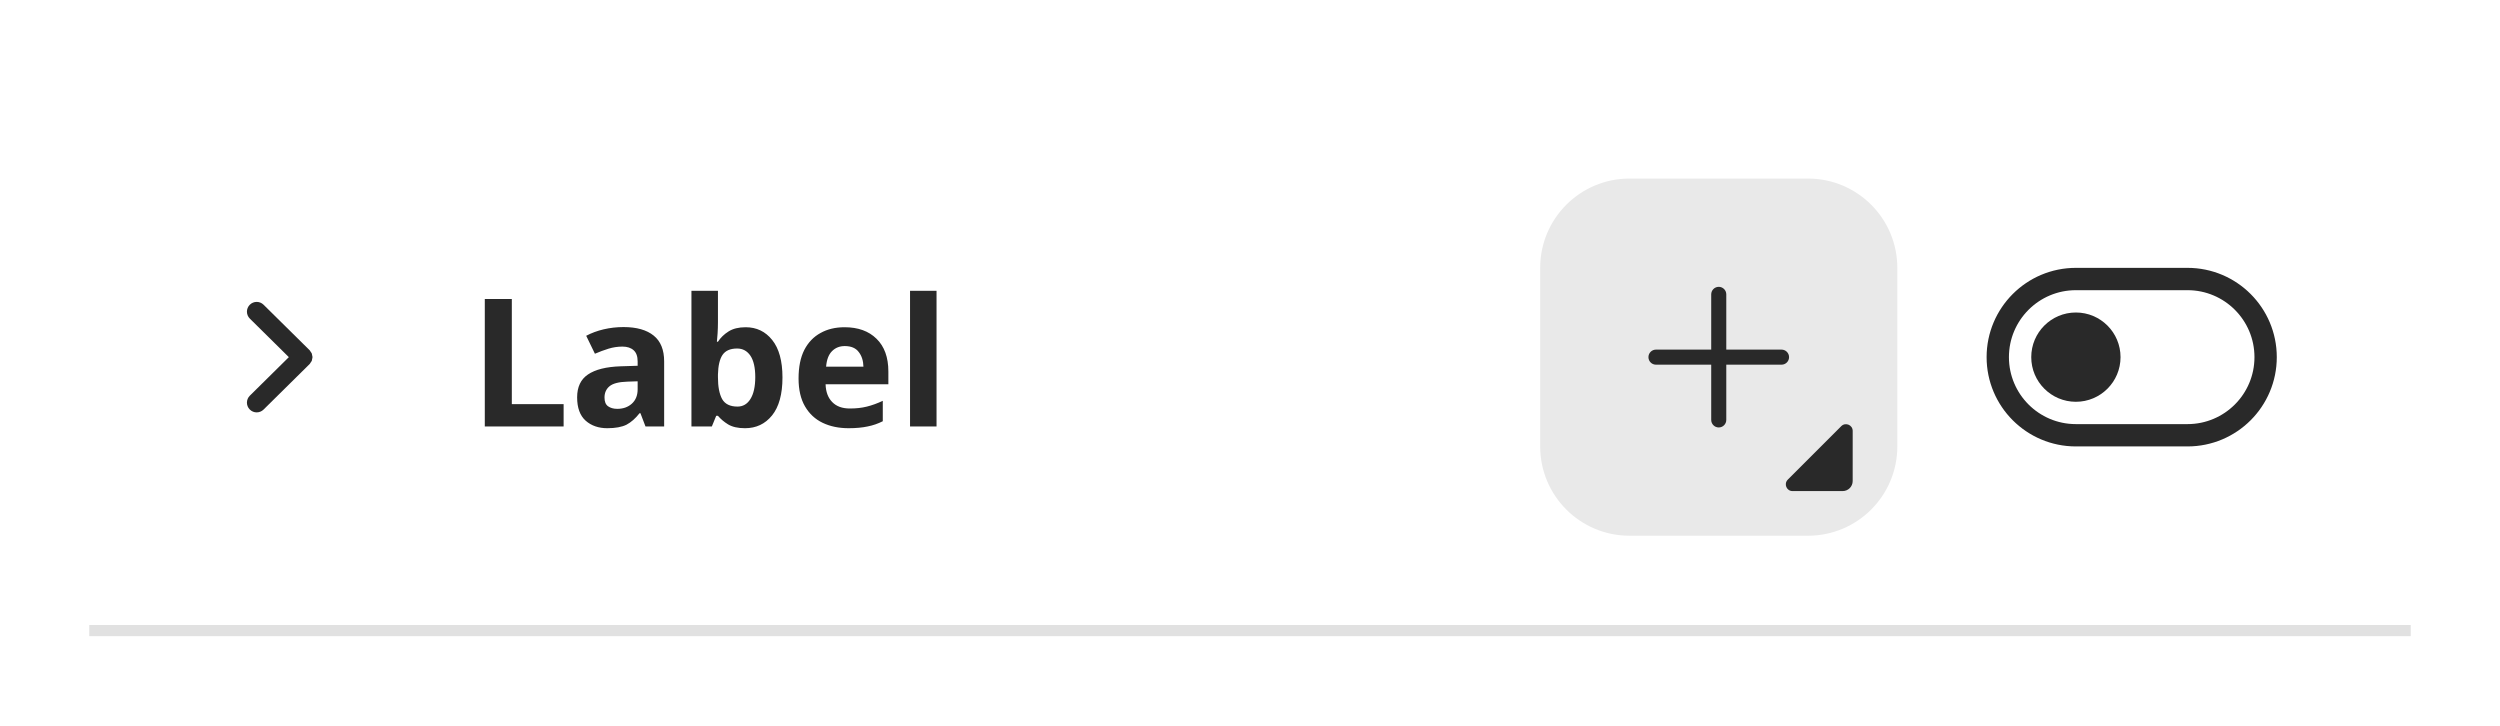
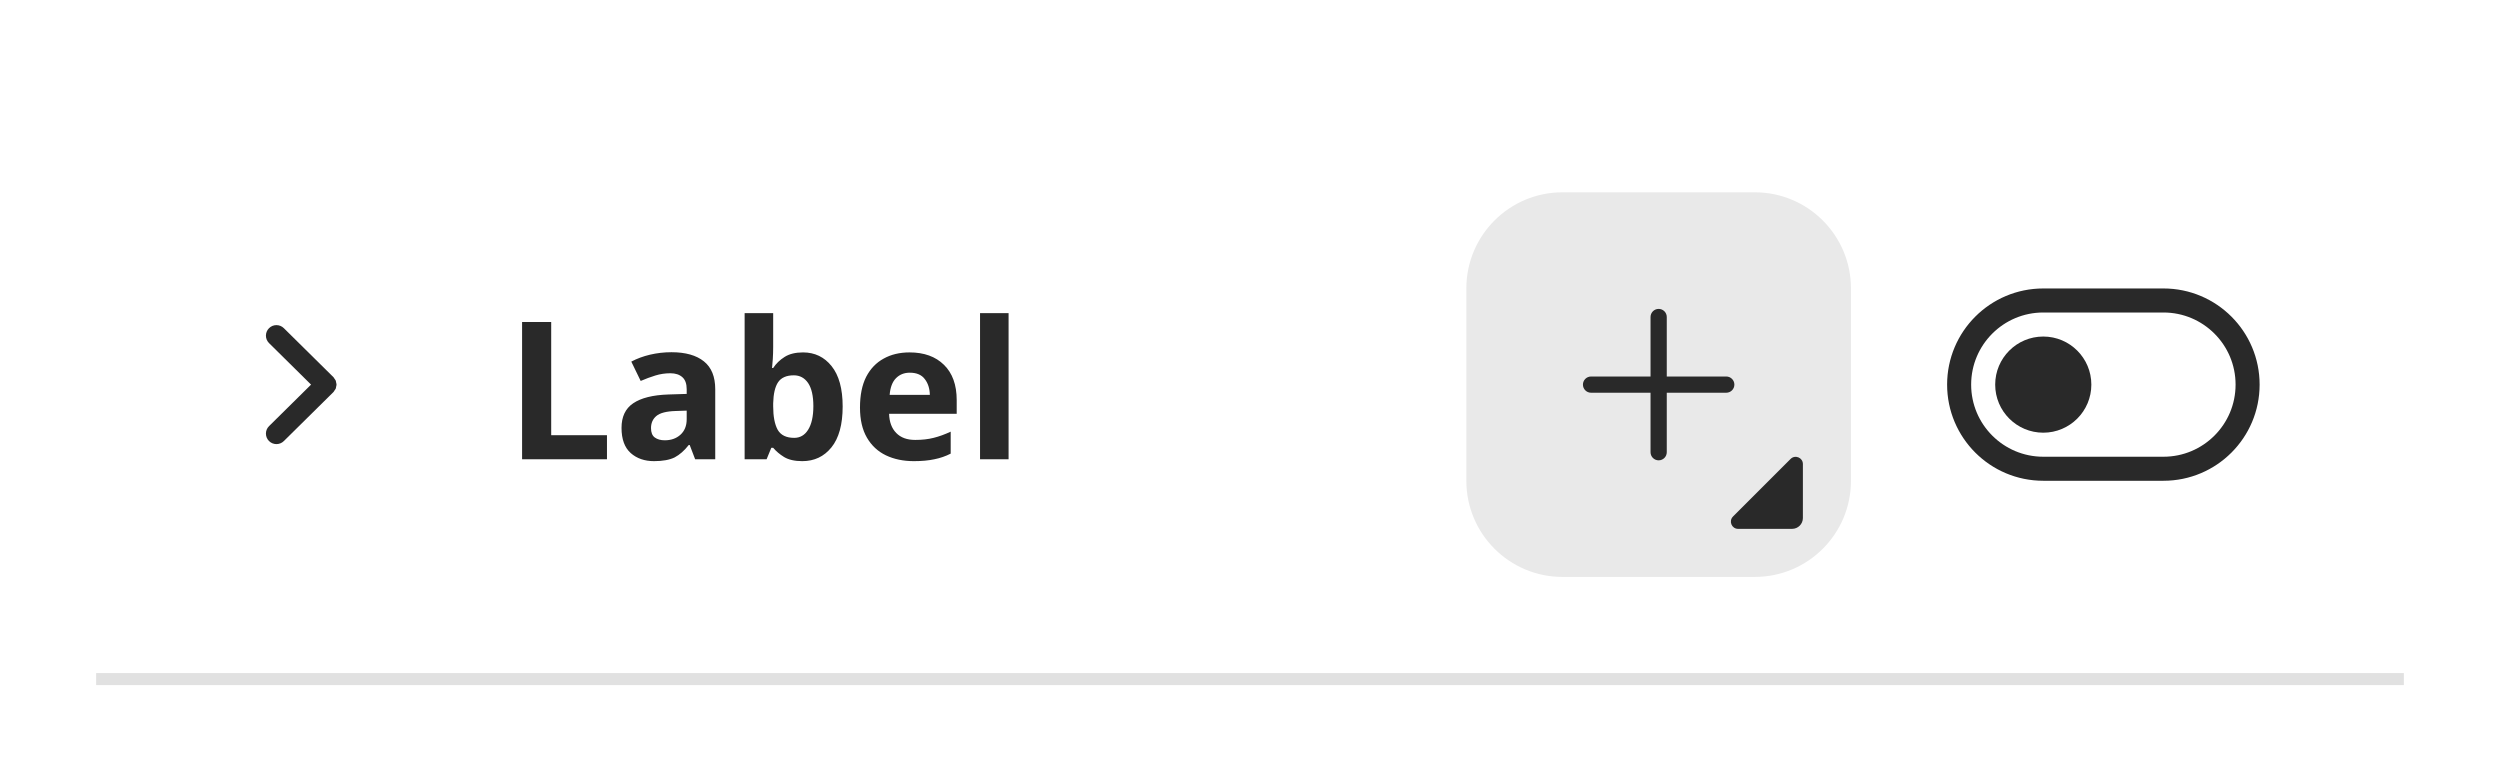
- <svg xmlns="http://www.w3.org/2000/svg" width="224" height="65" viewBox="0 0 224 65">
-   <rect data-part="item" data-tokens="width=field-default-width-medium" x="8" y="8" width="208" height="49" rx="0" fill="none" />
-   <rect data-part="header" data-tokens="paddingInlineStart=base-padding-horizontal-medium;paddingInlineEnd=base-padding-horizontal-medium;paddingBlockStart=list-item-padding-vertical-regular;paddingBlockEnd=list-item-padding-vertical-regular" x="8" y="8" width="208" height="48" rx="0" fill="none" />
+ <svg xmlns="http://www.w3.org/2000/svg" width="208" height="65" viewBox="0 0 208 65">
+   <rect data-part="item" data-tokens="width=field-width-medium" x="8" y="8" width="192" height="49" rx="0" fill="none" />
+   <rect data-part="header" data-tokens="paddingInlineStart=base-padding-horizontal-medium;paddingInlineEnd=base-padding-horizontal-medium;paddingBlockStart=list-item-padding-vertical-regular;paddingBlockEnd=list-item-padding-vertical-regular" x="8" y="8" width="192" height="48" rx="0" fill="none" />
  <g data-part="disclosure-icon" data-tokens="width=chevron-size-desktop-100;height=chevron-size-desktop-100;color=neutral-content-color-default">
    <rect x="20" y="27" width="10" height="10" fill="none" />
    <g transform="translate(20 27) scale(1)">
      <path d="m7.965,5.178c.012-.06.034-.117.034-.178s-.021-.118-.034-.178c-.011-.05-.011-.102-.03-.15-.023-.058-.068-.107-.104-.159-.029-.042-.046-.09-.084-.128-.001-.001-.003-.001-.004-.003s-.001-.003-.003-.004L3.615.303c-.344-.34-.897-.337-1.237.007s-.337.898.007,1.237l3.495,3.453-3.495,3.453c-.344.339-.347.894-.007,1.237.171.173.396.26.622.26.222,0,.444-.084.615-.253l4.125-4.075c.001-.001.001-.003.003-.004s.003-.001.004-.003c.037-.038.055-.085.084-.128.036-.053.081-.101.104-.159.02-.048.02-.1.03-.15Z" fill="rgb(41, 41, 41)" />
    </g>
  </g>
  <text data-part="title" data-tokens="color=neutral-content-color-default;fontSize=font-size-200;fontWeight=bold-font-weight;fontFamily=default-font-family;lineHeight=line-height-font-size-200;paddingInlineStart=base-padding-horizontal-medium;paddingInlineEnd=base-padding-horizontal-medium;paddingBlockStart=base-padding-vertical-large;paddingBlockEnd=base-padding-vertical-large" x="42" y="32" font-family="'Adobe Clean Spectrum VF', adobe-clean-spectrum-vf, Adobe Clean, 'Source Sans 3', sans-serif" font-size="16" font-weight="700" dominant-baseline="central" fill="rgb(41, 41, 41)">Label</text>
-   <rect data-part="direct-actions" data-tokens="gap=spacing-100" x="138" y="16" width="66" height="32" rx="0" fill="none" />
-   <rect data-part="divider" data-tokens="fill=color-gray-200-light" x="8" y="56" width="208" height="1" rx="0" fill="rgb(225, 225, 225)" />
-   <rect data-part="action-button" data-tokens="height=base-height-medium;paddingInlineStart=base-padding-vertical-medium;paddingInlineEnd=base-padding-vertical-medium;gap=base-gap-medium;cornerRadius=corner-radius-medium-size-medium;fill=color-gray-100-light" x="138" y="16" width="32" height="32" rx="8" fill="rgb(233, 233, 233)" />
+   <rect data-part="direct-actions" data-tokens="gap=spacing-100" x="122" y="16" width="66" height="32" rx="0" fill="none" />
+   <rect data-part="divider" data-tokens="fill=color-gray-200-light" x="8" y="56" width="192" height="1" rx="0" fill="rgb(225, 225, 225)" />
+   <rect data-part="action-button" data-tokens="height=base-height-medium;paddingInlineStart=base-padding-vertical-medium;paddingInlineEnd=base-padding-vertical-medium;gap=base-gap-medium;cornerRadius=corner-radius-medium-size-medium;fill=color-gray-100-light" x="122" y="16" width="32" height="32" rx="8" fill="rgb(233, 233, 233)" />
  <g data-part="action-button.icon" data-tokens="color=neutral-content-color-default;width=workflow-icon-medium;height=workflow-icon-medium">
-     <rect x="145" y="23" width="18" height="18" fill="none" />
-     <g transform="translate(145 23) scale(0.9)">
+     <rect x="129" y="23" width="18" height="18" fill="none" />
+     <g transform="translate(129 23) scale(0.9)">
      <path d="m16.25,9.25h-5.5V3.75c0-.414-.336-.75-.75-.75s-.75.336-.75.75v5.5H3.75c-.414,0-.75.336-.75.75s.336.75.75.75h5.5v5.5c0,.414.336.75.75.75s.75-.336.75-.75v-5.5h5.5c.414,0,.75-.336.75-.75s-.336-.75-.75-.75Z" fill="rgb(41, 41, 41)" />
    </g>
  </g>
  <g data-part="action-button.hold-icon" data-tokens="color=neutral-content-color-default">
-     <rect x="160" y="38" width="6" height="6" fill="none" />
-     <g transform="translate(160 38) scale(1.2)">
+     <rect x="144" y="38" width="6" height="6" fill="none" />
+     <g transform="translate(144 38) scale(1.2)">
      <path d="m.154,4.146L4.147.154c.315-.315.854-.092.854.354l-.001,3.743c-0.0.414-.336.75-.75.75l-3.742-0c-.445-0-.668-.539-.354-.854Z" fill="rgb(41, 41, 41)" />
    </g>
  </g>
-   <rect data-part="switch" data-tokens="height=base-height-medium;gap=base-gap-medium" x="178" y="16" width="26" height="32" rx="0" fill="none" />
-   <rect data-part="switch.track" data-tokens="width=switch-control-width-medium;height=control-size-medium;cornerRadius=corner-radius-full;fill=color-gray-25-light;stroke=neutral-content-color-default;strokeWidth=border-width-200" x="178" y="24" width="26" height="16" rx="8" fill="rgb(255, 255, 255)" />
-   <rect x="179" y="25" width="24" height="14" rx="7" fill="none" stroke="rgb(41, 41, 41)" stroke-width="2" />
-   <rect data-part="switch.handle" data-tokens="width=switch-handle-size-medium;height=switch-handle-size-medium;fill=neutral-content-color-default;cornerRadius=corner-radius-full" x="182" y="28" width="8" height="8" rx="4" fill="rgb(41, 41, 41)" />
+   <rect data-part="switch" data-tokens="height=base-height-medium;gap=base-gap-medium" x="162" y="16" width="26" height="32" rx="0" fill="none" />
+   <rect data-part="switch.track" data-tokens="width=switch-control-width-medium;height=control-size-medium;cornerRadius=corner-radius-full;fill=color-gray-25-light;stroke=neutral-content-color-default;strokeWidth=border-width-200" x="162" y="24" width="26" height="16" rx="8" fill="rgb(255, 255, 255)" />
+   <rect x="163" y="25" width="24" height="14" rx="7" fill="none" stroke="rgb(41, 41, 41)" stroke-width="2" />
+   <rect data-part="switch.handle" data-tokens="width=switch-handle-size-medium;height=switch-handle-size-medium;fill=neutral-content-color-default;cornerRadius=corner-radius-full" x="166" y="28" width="8" height="8" rx="4" fill="rgb(41, 41, 41)" />
</svg>
